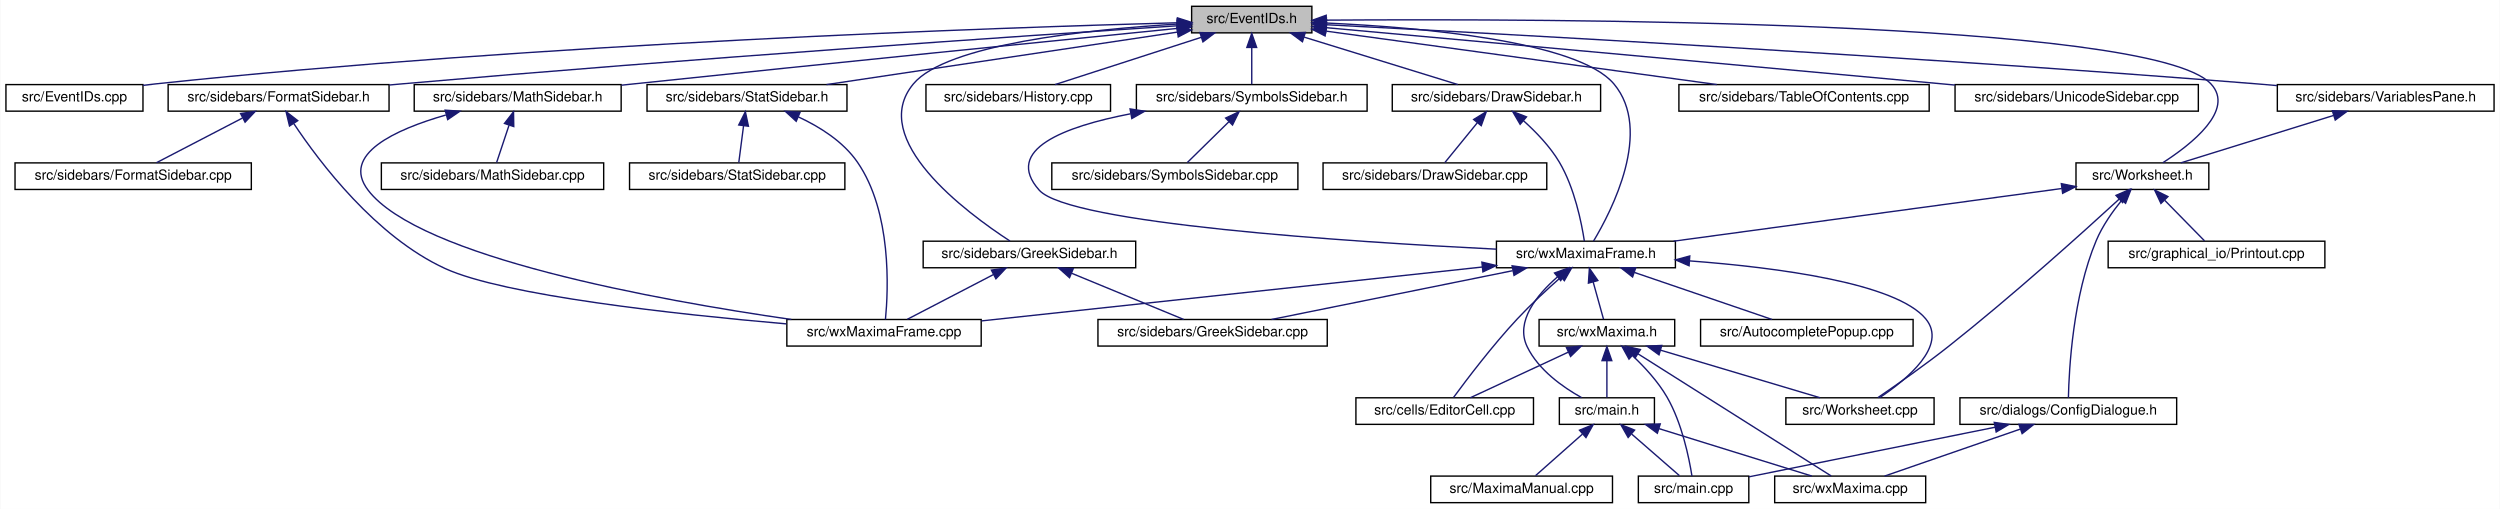
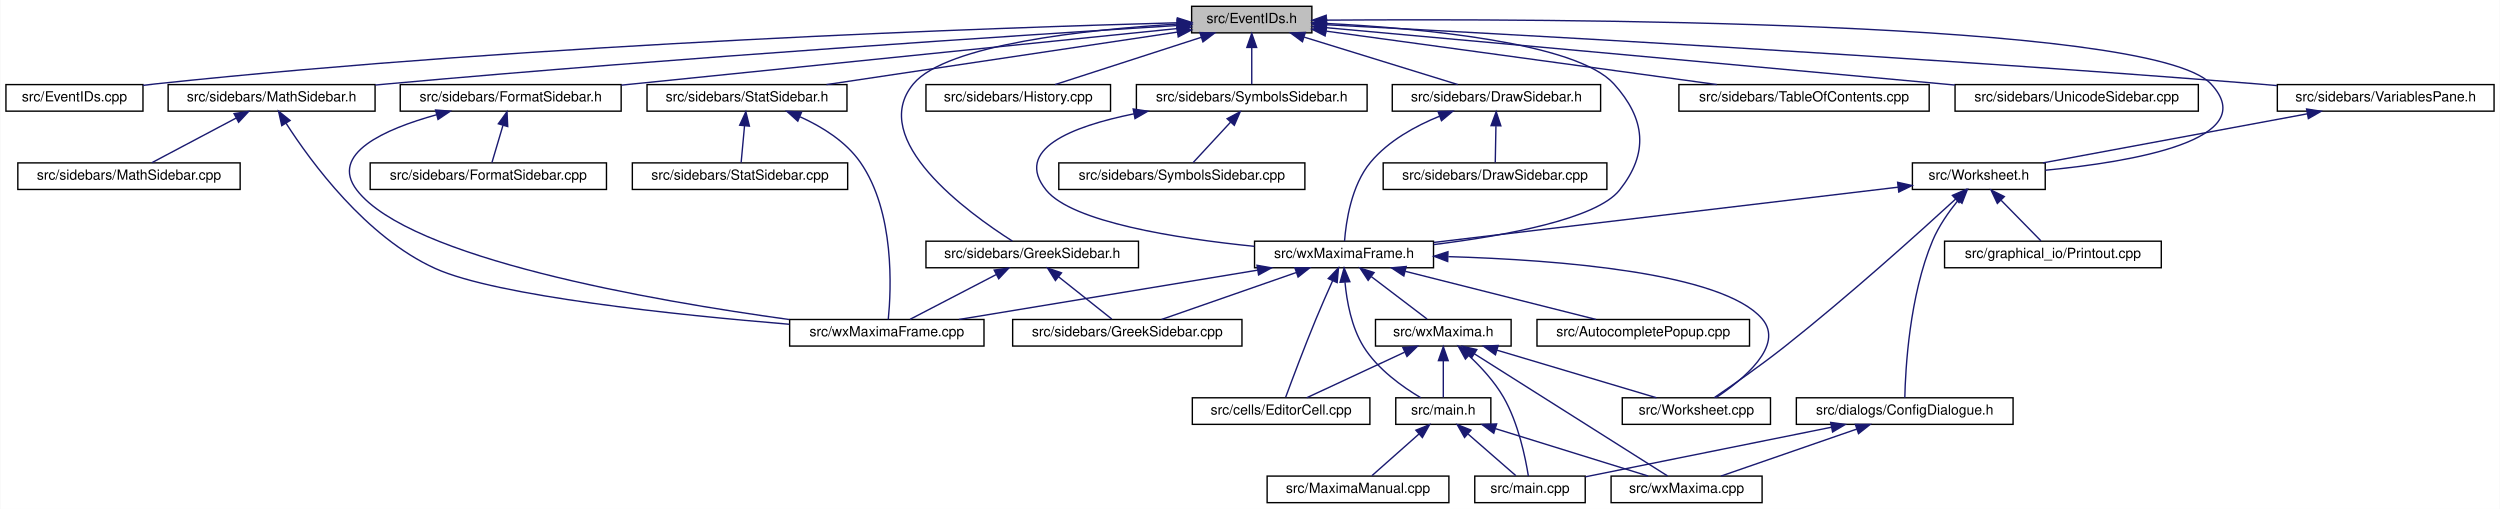
<svg xmlns="http://www.w3.org/2000/svg" xmlns:xlink="http://www.w3.org/1999/xlink" width="1788pt" height="364pt" viewBox="0.00 0.00 1787.50 364.00">
  <g id="graph0" class="graph" transform="scale(1 1) rotate(0) translate(4 360)">
    <polygon fill="white" stroke="transparent" points="-4,4 -4,-360 1783.5,-360 1783.5,4 -4,4" />
    <g id="node1" class="node">
      <g id="a_node1">
        <a xlink:title="This file declares the class EventIDs that contains unique IDs for many events wxMaxima needs.">
          <polygon fill="#bfbfbf" stroke="black" points="848,-336.5 848,-355.5 934,-355.5 934,-336.5 848,-336.5" />
          <text text-anchor="middle" x="891" y="-343.5" font-family="Helvetica,sans-Serif" font-size="10.00">src/EventIDs.h</text>
        </a>
      </g>
    </g>
    <g id="node2" class="node">
      <g id="a_node2">
        <a xlink:href="EventIDs_8cpp.html" target="_top" xlink:title="This file defines the class EventIDs that contains unique IDs for many events wxMaxima needs.">
          <polygon fill="white" stroke="black" points="0,-280.5 0,-299.5 98,-299.5 98,-280.5 0,-280.5" />
          <text text-anchor="middle" x="49" y="-287.5" font-family="Helvetica,sans-Serif" font-size="10.00">src/EventIDs.cpp</text>
        </a>
      </g>
    </g>
    <g id="edge1" class="edge">
      <path fill="none" stroke="midnightblue" d="M837.75,-343.72C710.9,-340.28 380.96,-329.05 107,-300 104.06,-299.69 101.04,-299.33 98,-298.94" />
      <polygon fill="midnightblue" stroke="midnightblue" points="837.87,-347.22 847.96,-343.99 838.06,-340.22 837.87,-347.22" />
    </g>
    <g id="node3" class="node">
      <g id="a_node3">
-         <a xlink:href="FormatSidebar_8h.html" target="_top" xlink:title="This file declares the class StatSidebar, that provides some statistics buttons.">
-           <polygon fill="white" stroke="black" points="116,-280.5 116,-299.5 274,-299.5 274,-280.5 116,-280.5" />
-           <text text-anchor="middle" x="195" y="-287.5" font-family="Helvetica,sans-Serif" font-size="10.00">src/sidebars/FormatSidebar.h</text>
-         </a>
-       </g>
-     </g>
-     <g id="edge2" class="edge">
-       <path fill="none" stroke="midnightblue" d="M837.74,-341.56C731.94,-334.62 487.84,-318.05 283,-300 280.09,-299.74 277.13,-299.48 274.14,-299.2" />
-       <polygon fill="midnightblue" stroke="midnightblue" points="837.63,-345.06 847.84,-342.22 838.09,-338.08 837.63,-345.06" />
-     </g>
-     <g id="node6" class="node">
-       <g id="a_node6">
        <a xlink:href="DrawSidebar_8h.html" target="_top" xlink:title="This file declares the class StatSidebar, that provides some statistics buttons.">
          <polygon fill="white" stroke="black" points="991.5,-280.5 991.5,-299.5 1140.5,-299.5 1140.5,-280.5 991.5,-280.5" />
          <text text-anchor="middle" x="1066" y="-287.5" font-family="Helvetica,sans-Serif" font-size="10.00">src/sidebars/DrawSidebar.h</text>
        </a>
      </g>
    </g>
-     <g id="edge5" class="edge">
+     <g id="edge2" class="edge">
      <path fill="none" stroke="midnightblue" d="M928.47,-333.44C961.47,-323.26 1008.76,-308.66 1038.4,-299.52" />
      <polygon fill="midnightblue" stroke="midnightblue" points="927.25,-330.15 918.73,-336.44 929.32,-336.84 927.25,-330.15" />
    </g>
-     <g id="node8" class="node">
-       <g id="a_node8">
+     <g id="node5" class="node">
+       <g id="a_node5">
        <a xlink:href="wxMaximaFrame_8h.html" target="_top" xlink:title="This file declares the class wxMaximaFrame.">
-           <polygon fill="white" stroke="black" points="1066,-168.5 1066,-187.5 1194,-187.5 1194,-168.5 1066,-168.5" />
-           <text text-anchor="middle" x="1130" y="-175.5" font-family="Helvetica,sans-Serif" font-size="10.00">src/wxMaximaFrame.h</text>
+           <polygon fill="white" stroke="black" points="893,-168.5 893,-187.5 1021,-187.5 1021,-168.5 893,-168.5" />
+           <text text-anchor="middle" x="957" y="-175.5" font-family="Helvetica,sans-Serif" font-size="10.00">src/wxMaximaFrame.h</text>
        </a>
      </g>
    </g>
    <g id="edge47" class="edge">
-       <path fill="none" stroke="midnightblue" d="M944.36,-343.53C1012.38,-340.4 1124.26,-330.6 1150,-300 1178.1,-266.6 1148.37,-209.1 1135.41,-187.52" />
-       <polygon fill="midnightblue" stroke="midnightblue" points="944.09,-340.04 934.25,-343.96 944.39,-347.03 944.09,-340.04" />
+       <path fill="none" stroke="midnightblue" d="M944.32,-343.23C1012,-339.78 1123.22,-329.63 1150,-300 1172.68,-274.91 1175.09,-250.45 1154,-224 1137.51,-203.32 1072.13,-191.39 1021.16,-185.08" />
+       <polygon fill="midnightblue" stroke="midnightblue" points="944.08,-339.74 934.26,-343.71 944.41,-346.73 944.08,-339.74" />
+     </g>
+     <g id="node16" class="node">
+       <g id="a_node16">
+         <a xlink:href="FormatSidebar_8h.html" target="_top" xlink:title="This file declares the class StatSidebar, that provides some statistics buttons.">
+           <polygon fill="white" stroke="black" points="282,-280.5 282,-299.5 440,-299.5 440,-280.5 282,-280.5" />
+           <text text-anchor="middle" x="361" y="-287.5" font-family="Helvetica,sans-Serif" font-size="10.00">src/sidebars/FormatSidebar.h</text>
+         </a>
+       </g>
+     </g>
+     <g id="edge20" class="edge">
+       <path fill="none" stroke="midnightblue" d="M837.76,-339.59C754.72,-331.14 589.33,-314.32 449,-300 446.1,-299.7 443.14,-299.4 440.15,-299.1" />
+       <polygon fill="midnightblue" stroke="midnightblue" points="837.41,-343.07 847.71,-340.6 838.12,-336.11 837.41,-343.07" />
    </g>
    <g id="node18" class="node">
      <g id="a_node18">
        <a xlink:href="GreekSidebar_8h.html" target="_top" xlink:title="This file declares the class wxMaximaFrame.">
-           <polygon fill="white" stroke="black" points="656,-168.5 656,-187.5 808,-187.5 808,-168.5 656,-168.5" />
-           <text text-anchor="middle" x="732" y="-175.5" font-family="Helvetica,sans-Serif" font-size="10.00">src/sidebars/GreekSidebar.h</text>
+           <polygon fill="white" stroke="black" points="658,-168.5 658,-187.5 810,-187.5 810,-168.5 658,-168.5" />
+           <text text-anchor="middle" x="734" y="-175.5" font-family="Helvetica,sans-Serif" font-size="10.00">src/sidebars/GreekSidebar.h</text>
        </a>
      </g>
    </g>
    <g id="edge23" class="edge">
-       <path fill="none" stroke="midnightblue" d="M837.44,-342.77C773.58,-338.85 672.48,-328.25 649,-300 616.11,-260.43 686.8,-207.97 718.09,-187.6" />
+       <path fill="none" stroke="midnightblue" d="M837.44,-342.77C773.58,-338.85 672.48,-328.25 649,-300 615.85,-260.12 687.94,-207.84 719.82,-187.56" />
      <polygon fill="midnightblue" stroke="midnightblue" points="837.56,-346.28 847.74,-343.36 837.96,-339.29 837.56,-346.28" />
    </g>
    <g id="node19" class="node">
      <g id="a_node19">
        <a xlink:href="History_8cpp.html" target="_top" xlink:title="This file defines the class History.">
          <polygon fill="white" stroke="black" points="658,-280.5 658,-299.5 790,-299.5 790,-280.5 658,-280.5" />
          <text text-anchor="middle" x="724" y="-287.5" font-family="Helvetica,sans-Serif" font-size="10.00">src/sidebars/History.cpp</text>
        </a>
      </g>
    </g>
    <g id="edge26" class="edge">
      <path fill="none" stroke="midnightblue" d="M854.83,-333.3C823.36,-323.13 778.51,-308.62 750.34,-299.52" />
      <polygon fill="midnightblue" stroke="midnightblue" points="853.95,-336.7 864.54,-336.44 856.1,-330.04 853.95,-336.7" />
    </g>
    <g id="node20" class="node">
      <g id="a_node20">
        <a xlink:href="MathSidebar_8h.html" target="_top" xlink:title="This file declares the class wxMaximaFrame.">
-           <polygon fill="white" stroke="black" points="292,-280.5 292,-299.5 440,-299.5 440,-280.5 292,-280.5" />
-           <text text-anchor="middle" x="366" y="-287.5" font-family="Helvetica,sans-Serif" font-size="10.00">src/sidebars/MathSidebar.h</text>
+           <polygon fill="white" stroke="black" points="116,-280.5 116,-299.5 264,-299.5 264,-280.5 116,-280.5" />
+           <text text-anchor="middle" x="190" y="-287.5" font-family="Helvetica,sans-Serif" font-size="10.00">src/sidebars/MathSidebar.h</text>
        </a>
      </g>
    </g>
    <g id="edge27" class="edge">
-       <path fill="none" stroke="midnightblue" d="M837.75,-339.69C754.69,-331.39 589.28,-314.75 449,-300 446.12,-299.7 443.18,-299.39 440.21,-299.07" />
-       <polygon fill="midnightblue" stroke="midnightblue" points="837.4,-343.17 847.7,-340.69 838.1,-336.21 837.4,-343.17" />
+       <path fill="none" stroke="midnightblue" d="M837.65,-341.75C730.53,-335.09 481.66,-318.9 273,-300 270.11,-299.74 267.17,-299.46 264.2,-299.18" />
+       <polygon fill="midnightblue" stroke="midnightblue" points="837.68,-345.26 847.88,-342.39 838.11,-338.27 837.68,-345.26" />
    </g>
    <g id="node22" class="node">
      <g id="a_node22">
        <a xlink:href="StatSidebar_8h.html" target="_top" xlink:title="This file declares the class StatSidebar, that provides some statistics buttons.">
          <polygon fill="white" stroke="black" points="458.5,-280.5 458.5,-299.5 601.5,-299.5 601.5,-280.5 458.5,-280.5" />
          <text text-anchor="middle" x="530" y="-287.5" font-family="Helvetica,sans-Serif" font-size="10.00">src/sidebars/StatSidebar.h</text>
        </a>
      </g>
    </g>
    <g id="edge30" class="edge">
      <path fill="none" stroke="midnightblue" d="M837.87,-337.05C770.75,-327.01 655.73,-309.81 586.89,-299.51" />
      <polygon fill="midnightblue" stroke="midnightblue" points="837.41,-340.52 847.81,-338.54 838.44,-333.6 837.41,-340.52" />
    </g>
    <g id="node24" class="node">
      <g id="a_node24">
        <a xlink:href="SymbolsSidebar_8h.html" target="_top" xlink:title="This file declares the class wxMaximaFrame.">
          <polygon fill="white" stroke="black" points="808.5,-280.5 808.5,-299.5 973.5,-299.5 973.5,-280.5 808.5,-280.5" />
          <text text-anchor="middle" x="891" y="-287.5" font-family="Helvetica,sans-Serif" font-size="10.00">src/sidebars/SymbolsSidebar.h</text>
        </a>
      </g>
    </g>
    <g id="edge33" class="edge">
      <path fill="none" stroke="midnightblue" d="M891,-325.8C891,-316.91 891,-306.78 891,-299.75" />
      <polygon fill="midnightblue" stroke="midnightblue" points="887.5,-326.08 891,-336.08 894.5,-326.08 887.5,-326.08" />
    </g>
    <g id="node26" class="node">
      <g id="a_node26">
        <a xlink:href="TableOfContents_8cpp.html" target="_top" xlink:title="This file defines the class Structure.">
          <polygon fill="white" stroke="black" points="1196.5,-280.5 1196.5,-299.5 1375.5,-299.5 1375.5,-280.5 1196.5,-280.5" />
          <text text-anchor="middle" x="1286" y="-287.5" font-family="Helvetica,sans-Serif" font-size="10.00">src/sidebars/TableOfContents.cpp</text>
        </a>
      </g>
    </g>
    <g id="edge36" class="edge">
      <path fill="none" stroke="midnightblue" d="M944.31,-337.71C1016.89,-327.79 1146.58,-310.06 1223.61,-299.53" />
      <polygon fill="midnightblue" stroke="midnightblue" points="943.46,-334.3 934.02,-339.12 944.41,-341.23 943.46,-334.3" />
    </g>
    <g id="node27" class="node">
      <g id="a_node27">
        <a xlink:href="UnicodeSidebar_8cpp.html" target="_top" xlink:title="This file defines the class UnicodeSidebar.">
          <polygon fill="white" stroke="black" points="1394,-280.5 1394,-299.5 1568,-299.5 1568,-280.5 1394,-280.5" />
          <text text-anchor="middle" x="1481" y="-287.5" font-family="Helvetica,sans-Serif" font-size="10.00">src/sidebars/UnicodeSidebar.cpp</text>
        </a>
      </g>
    </g>
    <g id="edge37" class="edge">
      <path fill="none" stroke="midnightblue" d="M944.31,-340.19C1034.88,-332.01 1224.61,-314.82 1385,-300 1387.92,-299.73 1390.88,-299.46 1393.88,-299.18" />
      <polygon fill="midnightblue" stroke="midnightblue" points="943.93,-336.71 934.29,-341.1 944.56,-343.68 943.93,-336.71" />
    </g>
    <g id="node28" class="node">
      <g id="a_node28">
        <a xlink:href="VariablesPane_8h.html" target="_top" xlink:title="The file that contains the &quot;variables&quot; sidepane.">
          <polygon fill="white" stroke="black" points="1624.5,-280.5 1624.5,-299.5 1779.5,-299.5 1779.5,-280.5 1624.5,-280.5" />
          <text text-anchor="middle" x="1702" y="-287.5" font-family="Helvetica,sans-Serif" font-size="10.00">src/sidebars/VariablesPane.h</text>
        </a>
      </g>
    </g>
    <g id="edge38" class="edge">
      <path fill="none" stroke="midnightblue" d="M944.74,-342.28C1064.35,-336.09 1361.61,-319.92 1610,-300 1614.64,-299.63 1619.41,-299.22 1624.22,-298.8" />
      <polygon fill="midnightblue" stroke="midnightblue" points="944.2,-338.8 934.4,-342.81 944.56,-345.79 944.2,-338.8" />
    </g>
    <g id="node29" class="node">
      <g id="a_node29">
        <a xlink:href="Worksheet_8h.html" target="_top" xlink:title="This file defines the class Worksheet.">
-           <polygon fill="white" stroke="black" points="1480.5,-224.5 1480.5,-243.5 1575.5,-243.5 1575.5,-224.5 1480.5,-224.5" />
-           <text text-anchor="middle" x="1528" y="-231.5" font-family="Helvetica,sans-Serif" font-size="10.00">src/Worksheet.h</text>
+           <polygon fill="white" stroke="black" points="1363.5,-224.5 1363.5,-243.5 1458.5,-243.5 1458.5,-224.5 1363.5,-224.5" />
+           <text text-anchor="middle" x="1411" y="-231.5" font-family="Helvetica,sans-Serif" font-size="10.00">src/Worksheet.h</text>
        </a>
      </g>
    </g>
    <g id="edge46" class="edge">
-       <path fill="none" stroke="midnightblue" d="M944.42,-345.59C1098.27,-346.72 1534.08,-345.83 1577,-300 1594.49,-281.33 1562.75,-256.57 1542.66,-243.66" />
+       <path fill="none" stroke="midnightblue" d="M944.42,-345.59C1098.27,-346.72 1534.08,-345.83 1577,-300 1614.61,-259.85 1519.96,-244.12 1458.59,-238.25" />
      <polygon fill="midnightblue" stroke="midnightblue" points="944.3,-342.09 934.27,-345.51 944.25,-349.09 944.3,-342.09" />
    </g>
    <g id="node4" class="node">
      <g id="a_node4">
-         <a xlink:href="FormatSidebar_8cpp.html" target="_top" xlink:title="This file defines the class FormatSidebar.">
-           <polygon fill="white" stroke="black" points="6.5,-224.5 6.5,-243.5 175.5,-243.5 175.5,-224.5 6.5,-224.5" />
-           <text text-anchor="middle" x="91" y="-231.5" font-family="Helvetica,sans-Serif" font-size="10.00">src/sidebars/FormatSidebar.cpp</text>
+         <a xlink:href="DrawSidebar_8cpp.html" target="_top" xlink:title="This file defines the class StatSidebar.">
+           <polygon fill="white" stroke="black" points="985,-224.5 985,-243.5 1145,-243.5 1145,-224.5 985,-224.5" />
+           <text text-anchor="middle" x="1065" y="-231.5" font-family="Helvetica,sans-Serif" font-size="10.00">src/sidebars/DrawSidebar.cpp</text>
        </a>
      </g>
    </g>
    <g id="edge3" class="edge">
-       <path fill="none" stroke="midnightblue" d="M169.17,-275.59C149.94,-265.61 124.26,-252.27 107.67,-243.65" />
-       <polygon fill="midnightblue" stroke="midnightblue" points="167.8,-278.82 178.29,-280.32 171.03,-272.61 167.8,-278.82" />
-     </g>
-     <g id="node5" class="node">
-       <g id="a_node5">
-         <a xlink:href="wxMaximaFrame_8cpp.html" target="_top" xlink:title="This file defines the class wxMaximaFrame.">
-           <polygon fill="white" stroke="black" points="558.5,-112.5 558.5,-131.5 697.5,-131.5 697.5,-112.5 558.5,-112.5" />
-           <text text-anchor="middle" x="628" y="-119.5" font-family="Helvetica,sans-Serif" font-size="10.00">src/wxMaximaFrame.cpp</text>
-         </a>
-       </g>
+       <path fill="none" stroke="midnightblue" d="M1065.64,-269.8C1065.48,-260.91 1065.29,-250.78 1065.16,-243.75" />
+       <polygon fill="midnightblue" stroke="midnightblue" points="1062.15,-270.15 1065.83,-280.08 1069.15,-270.02 1062.15,-270.15" />
    </g>
    <g id="edge4" class="edge">
-       <path fill="none" stroke="midnightblue" d="M205.9,-271.57C224.31,-243.91 264.42,-190.77 314,-168 356.22,-148.6 479.22,-135.23 558.15,-128.36" />
-       <polygon fill="midnightblue" stroke="midnightblue" points="202.81,-269.9 200.32,-280.2 208.69,-273.7 202.81,-269.9" />
+       <path fill="none" stroke="midnightblue" d="M1025.39,-276.92C1007.98,-269.86 988.75,-259.27 976,-244 962.13,-227.4 958.38,-201.08 957.37,-187.59" />
+       <polygon fill="midnightblue" stroke="midnightblue" points="1024.23,-280.22 1034.82,-280.48 1026.7,-273.67 1024.23,-280.22" />
+     </g>
+     <g id="node6" class="node">
+       <g id="a_node6">
+         <a xlink:href="AutocompletePopup_8cpp.html" target="_top" xlink:title="This file defines the class AutocompletePopup.">
+           <polygon fill="white" stroke="black" points="1095,-112.5 1095,-131.5 1247,-131.5 1247,-112.5 1095,-112.5" />
+           <text text-anchor="middle" x="1171" y="-119.5" font-family="Helvetica,sans-Serif" font-size="10.00">src/AutocompletePopup.cpp</text>
+         </a>
+       </g>
+     </g>
+     <g id="edge5" class="edge">
+       <path fill="none" stroke="midnightblue" d="M1000.76,-165.96C1041.17,-155.76 1100.37,-140.82 1137.25,-131.52" />
+       <polygon fill="midnightblue" stroke="midnightblue" points="999.75,-162.6 990.91,-168.44 1001.46,-169.39 999.75,-162.6" />
    </g>
    <g id="node7" class="node">
      <g id="a_node7">
-         <a xlink:href="DrawSidebar_8cpp.html" target="_top" xlink:title="This file defines the class StatSidebar.">
-           <polygon fill="white" stroke="black" points="942,-224.5 942,-243.5 1102,-243.5 1102,-224.5 942,-224.5" />
-           <text text-anchor="middle" x="1022" y="-231.5" font-family="Helvetica,sans-Serif" font-size="10.00">src/sidebars/DrawSidebar.cpp</text>
+         <a xlink:href="EditorCell_8cpp.html" target="_top" xlink:title="This file defines the class EditorCell.">
+           <polygon fill="white" stroke="black" points="848.5,-56.5 848.5,-75.5 975.5,-75.5 975.5,-56.5 848.5,-56.5" />
+           <text text-anchor="middle" x="912" y="-63.5" font-family="Helvetica,sans-Serif" font-size="10.00">src/cells/EditorCell.cpp</text>
        </a>
      </g>
    </g>
    <g id="edge6" class="edge">
-       <path fill="none" stroke="midnightblue" d="M1052.27,-272.14C1044.6,-262.74 1035.37,-251.4 1029.13,-243.75" />
-       <polygon fill="midnightblue" stroke="midnightblue" points="1049.7,-274.54 1058.73,-280.08 1055.13,-270.12 1049.7,-274.54" />
+       <path fill="none" stroke="midnightblue" d="M948.8,-159.11C945.1,-150.9 940.73,-141 937,-132 928.76,-112.12 919.89,-88.46 915.25,-75.89" />
+       <polygon fill="midnightblue" stroke="midnightblue" points="945.71,-160.77 953.03,-168.43 952.08,-157.88 945.71,-160.77" />
+     </g>
+     <g id="node8" class="node">
+       <g id="a_node8">
+         <a xlink:href="main_8h.html" target="_top" xlink:title="This file declares the class wxMaxima that contains most of the program's logic.">
+           <polygon fill="white" stroke="black" points="994,-56.5 994,-75.5 1062,-75.5 1062,-56.5 994,-56.5" />
+           <text text-anchor="middle" x="1028" y="-63.5" font-family="Helvetica,sans-Serif" font-size="10.00">src/main.h</text>
+         </a>
+       </g>
    </g>
    <g id="edge7" class="edge">
-       <path fill="none" stroke="midnightblue" d="M1085.36,-273.63C1094.29,-265.64 1104.36,-255.21 1111,-244 1121.91,-225.59 1126.91,-200.5 1128.89,-187.54" />
-       <polygon fill="midnightblue" stroke="midnightblue" points="1082.95,-271.08 1077.61,-280.23 1087.49,-276.41 1082.95,-271.08" />
-     </g>
-     <g id="edge22" class="edge">
-       <path fill="none" stroke="midnightblue" d="M1055.94,-169.03C959.47,-158.66 792.04,-140.65 697.75,-130.5" />
-       <polygon fill="midnightblue" stroke="midnightblue" points="1055.59,-172.52 1065.91,-170.11 1056.34,-165.56 1055.59,-172.52" />
+       <path fill="none" stroke="midnightblue" d="M957.69,-158.14C958.96,-144.44 962.32,-125.93 971,-112 981,-95.95 998.85,-83.26 1011.92,-75.5" />
+       <polygon fill="midnightblue" stroke="midnightblue" points="954.19,-158.11 957.05,-168.32 961.17,-158.56 954.19,-158.11" />
+     </g>
+     <g id="node12" class="node">
+       <g id="a_node12">
+         <a xlink:href="GreekSidebar_8cpp.html" target="_top" xlink:title="This file defines the class GreekSidebar.">
+           <polygon fill="white" stroke="black" points="720,-112.5 720,-131.5 884,-131.5 884,-112.5 720,-112.5" />
+           <text text-anchor="middle" x="802" y="-119.5" font-family="Helvetica,sans-Serif" font-size="10.00">src/sidebars/GreekSidebar.cpp</text>
+         </a>
+       </g>
+     </g>
+     <g id="edge11" class="edge">
+       <path fill="none" stroke="midnightblue" d="M922.67,-165.04C893.5,-154.88 852.36,-140.55 826.45,-131.52" />
+       <polygon fill="midnightblue" stroke="midnightblue" points="921.84,-168.46 932.44,-168.44 924.15,-161.85 921.84,-168.46" />
+     </g>
+     <g id="node13" class="node">
+       <g id="a_node13">
+         <a xlink:href="wxMaxima_8h.html" target="_top" xlink:title="This file declares the class wxMaxima that contains most of the program's logic.">
+           <polygon fill="white" stroke="black" points="979.5,-112.5 979.5,-131.5 1076.5,-131.5 1076.5,-112.5 979.5,-112.5" />
+           <text text-anchor="middle" x="1028" y="-119.5" font-family="Helvetica,sans-Serif" font-size="10.00">src/wxMaxima.h</text>
+         </a>
+       </g>
+     </g>
+     <g id="edge12" class="edge">
+       <path fill="none" stroke="midnightblue" d="M976.59,-162.1C989.37,-152.38 1005.61,-140.03 1016.39,-131.83" />
+       <polygon fill="midnightblue" stroke="midnightblue" points="974.25,-159.48 968.41,-168.32 978.49,-165.06 974.25,-159.48" />
+     </g>
+     <g id="node14" class="node">
+       <g id="a_node14">
+         <a xlink:href="Worksheet_8cpp.html" target="_top" xlink:title="This file defines the class Worksheet.">
+           <polygon fill="white" stroke="black" points="1156,-56.5 1156,-75.5 1262,-75.5 1262,-56.5 1156,-56.5" />
+           <text text-anchor="middle" x="1209" y="-63.5" font-family="Helvetica,sans-Serif" font-size="10.00">src/Worksheet.cpp</text>
+         </a>
+       </g>
+     </g>
+     <g id="edge18" class="edge">
+       <path fill="none" stroke="midnightblue" d="M1031.62,-176.46C1110.57,-174.12 1227.61,-164.98 1256,-132 1272.44,-112.9 1242.14,-88.31 1222.97,-75.55" />
+       <polygon fill="midnightblue" stroke="midnightblue" points="1031.13,-172.97 1021.23,-176.74 1031.32,-179.97 1031.13,-172.97" />
+     </g>
+     <g id="node15" class="node">
+       <g id="a_node15">
+         <a xlink:href="wxMaximaFrame_8cpp.html" target="_top" xlink:title="This file defines the class wxMaximaFrame.">
+           <polygon fill="white" stroke="black" points="560.5,-112.5 560.5,-131.5 699.5,-131.5 699.5,-112.5 560.5,-112.5" />
+           <text text-anchor="middle" x="630" y="-119.5" font-family="Helvetica,sans-Serif" font-size="10.00">src/wxMaximaFrame.cpp</text>
+         </a>
+       </g>
+     </g>
+     <g id="edge19" class="edge">
+       <path fill="none" stroke="midnightblue" d="M895.18,-166.79C833.39,-156.59 739.47,-141.08 681.57,-131.52" />
+       <polygon fill="midnightblue" stroke="midnightblue" points="894.75,-170.27 905.19,-168.44 895.89,-163.36 894.75,-170.27" />
    </g>
    <g id="node9" class="node">
      <g id="a_node9">
-         <a xlink:href="AutocompletePopup_8cpp.html" target="_top" xlink:title="This file defines the class AutocompletePopup.">
-           <polygon fill="white" stroke="black" points="1212,-112.5 1212,-131.5 1364,-131.5 1364,-112.5 1212,-112.5" />
-           <text text-anchor="middle" x="1288" y="-119.5" font-family="Helvetica,sans-Serif" font-size="10.00">src/AutocompletePopup.cpp</text>
+         <a xlink:href="main_8cpp.html" target="_top" xlink:title="The file that defines the starting point of the program.">
+           <polygon fill="white" stroke="black" points="1050.5,-0.5 1050.5,-19.5 1129.5,-19.5 1129.5,-0.5 1050.5,-0.5" />
+           <text text-anchor="middle" x="1090" y="-7.5" font-family="Helvetica,sans-Serif" font-size="10.00">src/main.cpp</text>
        </a>
      </g>
    </g>
    <g id="edge8" class="edge">
-       <path fill="none" stroke="midnightblue" d="M1164.61,-165.17C1194.36,-155 1236.55,-140.59 1263.08,-131.52" />
-       <polygon fill="midnightblue" stroke="midnightblue" points="1163.37,-161.9 1155.04,-168.44 1165.63,-168.52 1163.37,-161.9" />
+       <path fill="none" stroke="midnightblue" d="M1045.75,-49.54C1056.81,-39.91 1070.63,-27.87 1079.86,-19.83" />
+       <polygon fill="midnightblue" stroke="midnightblue" points="1043.2,-47.12 1037.96,-56.32 1047.8,-52.4 1043.2,-47.12" />
    </g>
    <g id="node10" class="node">
      <g id="a_node10">
-         <a xlink:href="EditorCell_8cpp.html" target="_top" xlink:title="This file defines the class EditorCell.">
-           <polygon fill="white" stroke="black" points="965.5,-56.5 965.5,-75.5 1092.5,-75.5 1092.5,-56.5 965.5,-56.5" />
-           <text text-anchor="middle" x="1029" y="-63.5" font-family="Helvetica,sans-Serif" font-size="10.00">src/cells/EditorCell.cpp</text>
+         <a xlink:href="MaximaManual_8cpp.html" target="_top" xlink:title="This file defines the class MaximaManual.">
+           <polygon fill="white" stroke="black" points="902,-0.5 902,-19.5 1032,-19.5 1032,-0.5 902,-0.5" />
+           <text text-anchor="middle" x="967" y="-7.5" font-family="Helvetica,sans-Serif" font-size="10.00">src/MaximaManual.cpp</text>
        </a>
      </g>
    </g>
    <g id="edge9" class="edge">
-       <path fill="none" stroke="midnightblue" d="M1112.09,-161.74C1102.53,-153.31 1090.76,-142.45 1081,-132 1063.24,-112.99 1044.75,-88.58 1035.33,-75.76" />
-       <polygon fill="midnightblue" stroke="midnightblue" points="1109.97,-164.54 1119.82,-168.46 1114.57,-159.26 1109.97,-164.54" />
+       <path fill="none" stroke="midnightblue" d="M1010.53,-49.54C999.66,-39.91 986.06,-27.87 976.98,-19.83" />
+       <polygon fill="midnightblue" stroke="midnightblue" points="1008.39,-52.32 1018.2,-56.32 1013.03,-47.07 1008.39,-52.32" />
    </g>
    <g id="node11" class="node">
      <g id="a_node11">
-         <a xlink:href="main_8h.html" target="_top" xlink:title="This file declares the class wxMaxima that contains most of the program's logic.">
-           <polygon fill="white" stroke="black" points="1111,-56.5 1111,-75.5 1179,-75.5 1179,-56.5 1111,-56.5" />
-           <text text-anchor="middle" x="1145" y="-63.5" font-family="Helvetica,sans-Serif" font-size="10.00">src/main.h</text>
+         <a xlink:href="wxMaxima_8cpp.html" target="_top" xlink:title="This file defines the contents of the class wxMaxima that contains most of the program's logic.">
+           <polygon fill="white" stroke="black" points="1148,-0.5 1148,-19.5 1256,-19.5 1256,-0.5 1148,-0.5" />
+           <text text-anchor="middle" x="1202" y="-7.5" font-family="Helvetica,sans-Serif" font-size="10.00">src/wxMaxima.cpp</text>
        </a>
      </g>
    </g>
    <g id="edge10" class="edge">
-       <path fill="none" stroke="midnightblue" d="M1109.65,-161.96C1095,-149.17 1079.25,-130.06 1088,-112 1096.03,-95.43 1113.44,-83.13 1126.92,-75.61" />
-       <polygon fill="midnightblue" stroke="midnightblue" points="1107.54,-164.76 1117.51,-168.36 1111.97,-159.33 1107.54,-164.76" />
-     </g>
-     <g id="node15" class="node">
-       <g id="a_node15">
-         <a xlink:href="GreekSidebar_8cpp.html" target="_top" xlink:title="This file defines the class GreekSidebar.">
-           <polygon fill="white" stroke="black" points="781,-112.5 781,-131.5 945,-131.5 945,-112.5 781,-112.5" />
-           <text text-anchor="middle" x="863" y="-119.5" font-family="Helvetica,sans-Serif" font-size="10.00">src/sidebars/GreekSidebar.cpp</text>
-         </a>
-       </g>
+       <path fill="none" stroke="midnightblue" d="M1065.26,-53.44C1098.07,-43.26 1145.08,-28.66 1174.56,-19.52" />
+       <polygon fill="midnightblue" stroke="midnightblue" points="1064.08,-50.14 1055.57,-56.44 1066.16,-56.82 1064.08,-50.14" />
+     </g>
+     <g id="edge13" class="edge">
+       <path fill="none" stroke="midnightblue" d="M1000.28,-108.1C978.61,-98.01 949.1,-84.27 930.29,-75.52" />
+       <polygon fill="midnightblue" stroke="midnightblue" points="999.08,-111.4 1009.62,-112.44 1002.03,-105.05 999.08,-111.4" />
    </g>
    <g id="edge14" class="edge">
-       <path fill="none" stroke="midnightblue" d="M1077.64,-166.41C1027.18,-156.2 951.8,-140.96 905.11,-131.52" />
-       <polygon fill="midnightblue" stroke="midnightblue" points="1077.2,-169.89 1087.69,-168.44 1078.59,-163.03 1077.2,-169.89" />
-     </g>
-     <g id="node16" class="node">
-       <g id="a_node16">
-         <a xlink:href="wxMaxima_8h.html" target="_top" xlink:title="This file declares the class wxMaxima that contains most of the program's logic.">
-           <polygon fill="white" stroke="black" points="1096.5,-112.5 1096.5,-131.5 1193.5,-131.5 1193.5,-112.5 1096.5,-112.5" />
-           <text text-anchor="middle" x="1145" y="-119.5" font-family="Helvetica,sans-Serif" font-size="10.00">src/wxMaxima.h</text>
-         </a>
-       </g>
+       <path fill="none" stroke="midnightblue" d="M1028,-101.8C1028,-92.91 1028,-82.78 1028,-75.75" />
+       <polygon fill="midnightblue" stroke="midnightblue" points="1024.5,-102.08 1028,-112.08 1031.5,-102.08 1024.5,-102.08" />
    </g>
    <g id="edge15" class="edge">
-       <path fill="none" stroke="midnightblue" d="M1135.17,-158.4C1137.68,-149.36 1140.57,-138.94 1142.57,-131.75" />
-       <polygon fill="midnightblue" stroke="midnightblue" points="1131.78,-157.51 1132.48,-168.08 1138.53,-159.38 1131.78,-157.51" />
+       <path fill="none" stroke="midnightblue" d="M1046.41,-105.54C1054.96,-97.51 1064.61,-87.06 1071,-76 1081.7,-57.47 1086.79,-32.43 1088.84,-19.51" />
+       <polygon fill="midnightblue" stroke="midnightblue" points="1043.81,-103.17 1038.7,-112.45 1048.48,-108.38 1043.81,-103.17" />
+     </g>
+     <g id="edge17" class="edge">
+       <path fill="none" stroke="midnightblue" d="M1050.13,-107.01C1086.66,-83.92 1158.48,-38.51 1188.41,-19.59" />
+       <polygon fill="midnightblue" stroke="midnightblue" points="1048.24,-104.07 1041.65,-112.37 1051.98,-109.98 1048.24,-104.07" />
+     </g>
+     <g id="edge16" class="edge">
+       <path fill="none" stroke="midnightblue" d="M1066.32,-109.57C1100.46,-99.38 1149.66,-84.7 1180.45,-75.52" />
+       <polygon fill="midnightblue" stroke="midnightblue" points="1065.26,-106.23 1056.68,-112.44 1067.26,-112.94 1065.26,-106.23" />
+     </g>
+     <g id="edge22" class="edge">
+       <path fill="none" stroke="midnightblue" d="M307.95,-277.91C270.78,-267.64 231.02,-250 251,-224 288.45,-175.27 461.5,-145.05 560.32,-131.46" />
+       <polygon fill="midnightblue" stroke="midnightblue" points="307.25,-281.35 317.81,-280.49 309.02,-274.57 307.25,-281.35" />
    </g>
    <g id="node17" class="node">
      <g id="a_node17">
-         <a xlink:href="Worksheet_8cpp.html" target="_top" xlink:title="This file defines the class Worksheet.">
-           <polygon fill="white" stroke="black" points="1273,-56.5 1273,-75.5 1379,-75.5 1379,-56.5 1273,-56.5" />
-           <text text-anchor="middle" x="1326" y="-63.5" font-family="Helvetica,sans-Serif" font-size="10.00">src/Worksheet.cpp</text>
+         <a xlink:href="FormatSidebar_8cpp.html" target="_top" xlink:title="This file defines the class FormatSidebar.">
+           <polygon fill="white" stroke="black" points="260.5,-224.5 260.5,-243.5 429.5,-243.5 429.5,-224.5 260.5,-224.5" />
+           <text text-anchor="middle" x="345" y="-231.5" font-family="Helvetica,sans-Serif" font-size="10.00">src/sidebars/FormatSidebar.cpp</text>
        </a>
      </g>
    </g>
    <g id="edge21" class="edge">
-       <path fill="none" stroke="midnightblue" d="M1204.04,-173.42C1267.44,-168.63 1351.77,-157.52 1373,-132 1389.03,-112.73 1359.28,-88.42 1340.21,-75.69" />
-       <polygon fill="midnightblue" stroke="midnightblue" points="1203.78,-169.93 1194.05,-174.14 1204.28,-176.92 1203.78,-169.93" />
-     </g>
-     <g id="node12" class="node">
-       <g id="a_node12">
-         <a xlink:href="main_8cpp.html" target="_top" xlink:title="The file that defines the starting point of the program.">
-           <polygon fill="white" stroke="black" points="1167.5,-0.5 1167.5,-19.5 1246.5,-19.5 1246.5,-0.5 1167.5,-0.5" />
-           <text text-anchor="middle" x="1207" y="-7.5" font-family="Helvetica,sans-Serif" font-size="10.00">src/main.cpp</text>
-         </a>
-       </g>
-     </g>
-     <g id="edge11" class="edge">
-       <path fill="none" stroke="midnightblue" d="M1162.75,-49.54C1173.81,-39.91 1187.63,-27.87 1196.86,-19.83" />
-       <polygon fill="midnightblue" stroke="midnightblue" points="1160.2,-47.12 1154.96,-56.32 1164.8,-52.4 1160.2,-47.12" />
-     </g>
-     <g id="node13" class="node">
-       <g id="a_node13">
-         <a xlink:href="MaximaManual_8cpp.html" target="_top" xlink:title="This file defines the class MaximaManual.">
-           <polygon fill="white" stroke="black" points="1019,-0.5 1019,-19.5 1149,-19.5 1149,-0.5 1019,-0.5" />
-           <text text-anchor="middle" x="1084" y="-7.5" font-family="Helvetica,sans-Serif" font-size="10.00">src/MaximaManual.cpp</text>
-         </a>
-       </g>
-     </g>
-     <g id="edge12" class="edge">
-       <path fill="none" stroke="midnightblue" d="M1127.53,-49.54C1116.66,-39.91 1103.06,-27.87 1093.98,-19.83" />
-       <polygon fill="midnightblue" stroke="midnightblue" points="1125.39,-52.32 1135.2,-56.32 1130.03,-47.07 1125.39,-52.32" />
-     </g>
-     <g id="node14" class="node">
-       <g id="a_node14">
-         <a xlink:href="wxMaxima_8cpp.html" target="_top" xlink:title="This file defines the contents of the class wxMaxima that contains most of the program's logic.">
-           <polygon fill="white" stroke="black" points="1265,-0.5 1265,-19.5 1373,-19.5 1373,-0.5 1265,-0.5" />
-           <text text-anchor="middle" x="1319" y="-7.5" font-family="Helvetica,sans-Serif" font-size="10.00">src/wxMaxima.cpp</text>
-         </a>
-       </g>
-     </g>
-     <g id="edge13" class="edge">
-       <path fill="none" stroke="midnightblue" d="M1182.26,-53.44C1215.07,-43.26 1262.08,-28.66 1291.56,-19.52" />
-       <polygon fill="midnightblue" stroke="midnightblue" points="1181.08,-50.14 1172.57,-56.44 1183.16,-56.82 1181.08,-50.14" />
-     </g>
-     <g id="edge16" class="edge">
-       <path fill="none" stroke="midnightblue" d="M1117.28,-108.1C1095.61,-98.01 1066.1,-84.27 1047.29,-75.52" />
-       <polygon fill="midnightblue" stroke="midnightblue" points="1116.08,-111.4 1126.62,-112.44 1119.03,-105.05 1116.08,-111.4" />
-     </g>
-     <g id="edge17" class="edge">
-       <path fill="none" stroke="midnightblue" d="M1145,-101.8C1145,-92.91 1145,-82.78 1145,-75.75" />
-       <polygon fill="midnightblue" stroke="midnightblue" points="1141.5,-102.08 1145,-112.08 1148.5,-102.08 1141.5,-102.08" />
-     </g>
-     <g id="edge18" class="edge">
-       <path fill="none" stroke="midnightblue" d="M1163.41,-105.54C1171.96,-97.51 1181.61,-87.06 1188,-76 1198.7,-57.47 1203.79,-32.43 1205.84,-19.51" />
-       <polygon fill="midnightblue" stroke="midnightblue" points="1160.81,-103.17 1155.7,-112.45 1165.48,-108.38 1160.81,-103.17" />
-     </g>
-     <g id="edge20" class="edge">
-       <path fill="none" stroke="midnightblue" d="M1167.13,-107.01C1203.66,-83.92 1275.48,-38.51 1305.41,-19.59" />
-       <polygon fill="midnightblue" stroke="midnightblue" points="1165.24,-104.07 1158.65,-112.37 1168.98,-109.98 1165.24,-104.07" />
-     </g>
-     <g id="edge19" class="edge">
-       <path fill="none" stroke="midnightblue" d="M1183.32,-109.57C1217.46,-99.38 1266.66,-84.7 1297.45,-75.52" />
-       <polygon fill="midnightblue" stroke="midnightblue" points="1182.26,-106.23 1173.68,-112.44 1184.26,-112.94 1182.26,-106.23" />
+       <path fill="none" stroke="midnightblue" d="M355.49,-270.4C352.81,-261.36 349.72,-250.94 347.59,-243.75" />
+       <polygon fill="midnightblue" stroke="midnightblue" points="352.16,-271.49 358.36,-280.08 358.87,-269.5 352.16,-271.49" />
+     </g>
+     <g id="edge24" class="edge">
+       <path fill="none" stroke="midnightblue" d="M752.76,-162.1C765,-152.38 780.56,-140.03 790.88,-131.83" />
+       <polygon fill="midnightblue" stroke="midnightblue" points="750.58,-159.36 744.93,-168.32 754.93,-164.85 750.58,-159.36" />
    </g>
    <g id="edge25" class="edge">
-       <path fill="none" stroke="midnightblue" d="M706.17,-163.59C686.94,-153.61 661.26,-140.27 644.67,-131.65" />
-       <polygon fill="midnightblue" stroke="midnightblue" points="704.8,-166.82 715.29,-168.32 708.03,-160.61 704.8,-166.82" />
-     </g>
-     <g id="edge24" class="edge">
-       <path fill="none" stroke="midnightblue" d="M762.32,-164.5C786.88,-154.38 820.82,-140.39 842.34,-131.52" />
-       <polygon fill="midnightblue" stroke="midnightblue" points="760.67,-161.4 752.76,-168.44 763.34,-167.87 760.67,-161.4" />
+       <path fill="none" stroke="midnightblue" d="M708.17,-163.59C688.94,-153.61 663.26,-140.27 646.67,-131.65" />
+       <polygon fill="midnightblue" stroke="midnightblue" points="706.8,-166.82 717.29,-168.32 710.03,-160.61 706.8,-166.82" />
    </g>
    <g id="edge29" class="edge">
-       <path fill="none" stroke="midnightblue" d="M314.58,-277.73C278.34,-267.32 239.48,-249.59 259,-224 295.56,-176.08 465.76,-145.34 561.73,-131.51" />
-       <polygon fill="midnightblue" stroke="midnightblue" points="314.11,-281.23 324.68,-280.47 315.94,-274.47 314.11,-281.23" />
+       <path fill="none" stroke="midnightblue" d="M200.33,-271.86C218.13,-244.16 257.46,-190.41 307,-168 350.91,-148.14 479.27,-134.79 560.34,-128.08" />
+       <polygon fill="midnightblue" stroke="midnightblue" points="197.28,-270.14 194.96,-280.48 203.22,-273.84 197.28,-270.14" />
    </g>
    <g id="node21" class="node">
      <g id="a_node21">
        <a xlink:href="MathSidebar_8cpp.html" target="_top" xlink:title="This file defines the class SymbolsSidebar.">
-           <polygon fill="white" stroke="black" points="268.5,-224.5 268.5,-243.5 427.5,-243.5 427.5,-224.5 268.5,-224.5" />
-           <text text-anchor="middle" x="348" y="-231.5" font-family="Helvetica,sans-Serif" font-size="10.00">src/sidebars/MathSidebar.cpp</text>
+           <polygon fill="white" stroke="black" points="8.5,-224.5 8.5,-243.5 167.5,-243.5 167.5,-224.5 8.5,-224.5" />
+           <text text-anchor="middle" x="88" y="-231.5" font-family="Helvetica,sans-Serif" font-size="10.00">src/sidebars/MathSidebar.cpp</text>
        </a>
      </g>
    </g>
    <g id="edge28" class="edge">
-       <path fill="none" stroke="midnightblue" d="M359.8,-270.4C356.79,-261.36 353.31,-250.94 350.92,-243.75" />
-       <polygon fill="midnightblue" stroke="midnightblue" points="356.54,-271.7 363.03,-280.08 363.19,-269.49 356.54,-271.7" />
+       <path fill="none" stroke="midnightblue" d="M164.67,-275.59C145.81,-265.61 120.62,-252.27 104.35,-243.65" />
+       <polygon fill="midnightblue" stroke="midnightblue" points="163.14,-278.74 173.61,-280.32 166.41,-272.55 163.14,-278.74" />
    </g>
    <g id="edge32" class="edge">
-       <path fill="none" stroke="midnightblue" d="M566.74,-276.39C582.15,-269.25 598.82,-258.74 609,-244 633.65,-208.31 631.08,-152.66 629.02,-131.53" />
-       <polygon fill="midnightblue" stroke="midnightblue" points="565.19,-273.25 557.38,-280.4 567.95,-279.68 565.19,-273.25" />
+       <path fill="none" stroke="midnightblue" d="M568,-276.44C583.7,-269.35 600.62,-258.85 611,-244 635.84,-208.44 633.16,-152.72 631.04,-131.55" />
+       <polygon fill="midnightblue" stroke="midnightblue" points="566.33,-273.35 558.45,-280.43 569.03,-279.81 566.33,-273.35" />
    </g>
    <g id="node23" class="node">
      <g id="a_node23">
        <a xlink:href="StatSidebar_8cpp.html" target="_top" xlink:title="This file defines the class StatSidebar.">
-           <polygon fill="white" stroke="black" points="446,-224.5 446,-243.5 600,-243.5 600,-224.5 446,-224.5" />
-           <text text-anchor="middle" x="523" y="-231.5" font-family="Helvetica,sans-Serif" font-size="10.00">src/sidebars/StatSidebar.cpp</text>
+           <polygon fill="white" stroke="black" points="448,-224.5 448,-243.5 602,-243.5 602,-224.5 448,-224.5" />
+           <text text-anchor="middle" x="525" y="-231.5" font-family="Helvetica,sans-Serif" font-size="10.00">src/sidebars/StatSidebar.cpp</text>
        </a>
      </g>
    </g>
    <g id="edge31" class="edge">
-       <path fill="none" stroke="midnightblue" d="M527.55,-270.1C526.39,-261.14 525.06,-250.86 524.13,-243.75" />
-       <polygon fill="midnightblue" stroke="midnightblue" points="524.09,-270.62 528.84,-280.08 531.03,-269.72 524.09,-270.62" />
+       <path fill="none" stroke="midnightblue" d="M528.25,-270.1C527.42,-261.14 526.47,-250.86 525.81,-243.75" />
+       <polygon fill="midnightblue" stroke="midnightblue" points="524.77,-270.45 529.17,-280.08 531.74,-269.8 524.77,-270.45" />
    </g>
    <g id="edge35" class="edge">
-       <path fill="none" stroke="midnightblue" d="M804.34,-278.62C757.14,-269.51 713.15,-253 739,-224 760.34,-200.06 960.69,-187.03 1066,-181.79" />
-       <polygon fill="midnightblue" stroke="midnightblue" points="803.97,-282.11 814.43,-280.46 805.22,-275.22 803.97,-282.11" />
+       <path fill="none" stroke="midnightblue" d="M806.78,-278.6C761.93,-269.53 720.42,-253.08 744,-224 762.51,-201.17 837.12,-189.47 892.85,-183.81" />
+       <polygon fill="midnightblue" stroke="midnightblue" points="806.2,-282.06 816.68,-280.48 807.51,-275.18 806.2,-282.06" />
    </g>
    <g id="node25" class="node">
      <g id="a_node25">
        <a xlink:href="SymbolsSidebar_8cpp.html" target="_top" xlink:title="This file defines the class SymbolsSidebar.">
-           <polygon fill="white" stroke="black" points="748,-224.5 748,-243.5 924,-243.5 924,-224.5 748,-224.5" />
-           <text text-anchor="middle" x="836" y="-231.5" font-family="Helvetica,sans-Serif" font-size="10.00">src/sidebars/SymbolsSidebar.cpp</text>
+           <polygon fill="white" stroke="black" points="753,-224.5 753,-243.5 929,-243.5 929,-224.5 753,-224.5" />
+           <text text-anchor="middle" x="841" y="-231.5" font-family="Helvetica,sans-Serif" font-size="10.00">src/sidebars/SymbolsSidebar.cpp</text>
        </a>
      </g>
    </g>
    <g id="edge34" class="edge">
-       <path fill="none" stroke="midnightblue" d="M874.71,-273C864.96,-263.43 852.95,-251.64 844.91,-243.75" />
-       <polygon fill="midnightblue" stroke="midnightblue" points="872.33,-275.57 881.92,-280.08 877.23,-270.58 872.33,-275.57" />
+       <path fill="none" stroke="midnightblue" d="M875.92,-272.72C867.11,-263.2 856.33,-251.56 849.1,-243.75" />
+       <polygon fill="midnightblue" stroke="midnightblue" points="873.38,-275.12 882.74,-280.08 878.52,-270.37 873.38,-275.12" />
    </g>
    <g id="edge39" class="edge">
-       <path fill="none" stroke="midnightblue" d="M1664.74,-277.44C1631.93,-267.26 1584.92,-252.66 1555.44,-243.52" />
-       <polygon fill="midnightblue" stroke="midnightblue" points="1663.84,-280.82 1674.43,-280.44 1665.92,-274.14 1663.84,-280.82" />
+       <path fill="none" stroke="midnightblue" d="M1645.96,-278.6C1590.96,-268.4 1508.1,-253.02 1456.89,-243.52" />
+       <polygon fill="midnightblue" stroke="midnightblue" points="1645.42,-282.06 1655.89,-280.44 1646.7,-275.18 1645.42,-282.06" />
    </g>
    <g id="edge45" class="edge">
-       <path fill="none" stroke="midnightblue" d="M1470.33,-225.18C1396.47,-215.15 1268.93,-197.85 1192.72,-187.51" />
-       <polygon fill="midnightblue" stroke="midnightblue" points="1470.01,-228.66 1480.39,-226.54 1470.95,-221.73 1470.01,-228.66" />
+       <path fill="none" stroke="midnightblue" d="M1353.27,-226.13C1268.2,-216.01 1109.69,-197.16 1021.11,-186.62" />
+       <polygon fill="midnightblue" stroke="midnightblue" points="1352.93,-229.62 1363.27,-227.32 1353.76,-222.67 1352.93,-229.62" />
    </g>
    <g id="edge44" class="edge">
-       <path fill="none" stroke="midnightblue" d="M1511.44,-217.66C1485.83,-194.15 1434.77,-148.13 1389,-112 1372.12,-98.67 1351.73,-84.43 1338.81,-75.62" />
-       <polygon fill="midnightblue" stroke="midnightblue" points="1509.1,-220.26 1518.83,-224.47 1513.84,-215.12 1509.1,-220.26" />
+       <path fill="none" stroke="midnightblue" d="M1394.44,-217.66C1368.83,-194.15 1317.77,-148.13 1272,-112 1255.12,-98.67 1234.73,-84.43 1221.81,-75.62" />
+       <polygon fill="midnightblue" stroke="midnightblue" points="1392.1,-220.26 1401.83,-224.47 1396.84,-215.12 1392.1,-220.26" />
    </g>
    <g id="node30" class="node">
      <g id="a_node30">
        <a xlink:href="ConfigDialogue_8h.html" target="_top" xlink:title="The configuration dialog.">
-           <polygon fill="white" stroke="black" points="1397.5,-56.5 1397.5,-75.5 1552.5,-75.5 1552.5,-56.5 1397.5,-56.5" />
-           <text text-anchor="middle" x="1475" y="-63.5" font-family="Helvetica,sans-Serif" font-size="10.00">src/dialogs/ConfigDialogue.h</text>
+           <polygon fill="white" stroke="black" points="1280.5,-56.5 1280.5,-75.5 1435.5,-75.5 1435.5,-56.5 1280.5,-56.5" />
+           <text text-anchor="middle" x="1358" y="-63.5" font-family="Helvetica,sans-Serif" font-size="10.00">src/dialogs/ConfigDialogue.h</text>
        </a>
      </g>
    </g>
    <g id="edge40" class="edge">
-       <path fill="none" stroke="midnightblue" d="M1513.1,-216.65C1506.55,-208.57 1499.36,-198.36 1495,-188 1478.32,-148.36 1475.51,-95.94 1475.07,-75.59" />
-       <polygon fill="midnightblue" stroke="midnightblue" points="1510.64,-219.15 1519.8,-224.47 1515.96,-214.6 1510.64,-219.15" />
+       <path fill="none" stroke="midnightblue" d="M1396.1,-216.65C1389.55,-208.57 1382.36,-198.36 1378,-188 1361.32,-148.36 1358.51,-95.94 1358.07,-75.59" />
+       <polygon fill="midnightblue" stroke="midnightblue" points="1393.64,-219.15 1402.8,-224.47 1398.96,-214.6 1393.64,-219.15" />
    </g>
    <g id="node31" class="node">
      <g id="a_node31">
        <a xlink:href="Printout_8cpp.html" target="_top" xlink:title="This file defines the class MathPrintOut.">
-           <polygon fill="white" stroke="black" points="1503.5,-168.5 1503.5,-187.5 1658.5,-187.5 1658.5,-168.5 1503.5,-168.5" />
-           <text text-anchor="middle" x="1581" y="-175.5" font-family="Helvetica,sans-Serif" font-size="10.00">src/graphical_io/Printout.cpp</text>
+           <polygon fill="white" stroke="black" points="1386.5,-168.5 1386.5,-187.5 1541.5,-187.5 1541.5,-168.5 1386.5,-168.5" />
+           <text text-anchor="middle" x="1464" y="-175.5" font-family="Helvetica,sans-Serif" font-size="10.00">src/graphical_io/Printout.cpp</text>
        </a>
      </g>
    </g>
    <g id="edge43" class="edge">
-       <path fill="none" stroke="midnightblue" d="M1543.98,-216.72C1553.32,-207.2 1564.75,-195.56 1572.41,-187.75" />
-       <polygon fill="midnightblue" stroke="midnightblue" points="1541.26,-214.49 1536.75,-224.08 1546.25,-219.4 1541.26,-214.49" />
+       <path fill="none" stroke="midnightblue" d="M1426.98,-216.72C1436.32,-207.2 1447.75,-195.56 1455.41,-187.75" />
+       <polygon fill="midnightblue" stroke="midnightblue" points="1424.26,-214.49 1419.75,-224.08 1429.25,-219.4 1424.26,-214.49" />
    </g>
    <g id="edge41" class="edge">
-       <path fill="none" stroke="midnightblue" d="M1422.58,-54.44C1370.97,-44.04 1293.31,-28.39 1246.65,-18.99" />
-       <polygon fill="midnightblue" stroke="midnightblue" points="1422.04,-57.9 1432.53,-56.44 1423.42,-51.04 1422.04,-57.9" />
+       <path fill="none" stroke="midnightblue" d="M1305.58,-54.44C1253.97,-44.04 1176.31,-28.39 1129.65,-18.99" />
+       <polygon fill="midnightblue" stroke="midnightblue" points="1305.04,-57.9 1315.53,-56.44 1306.42,-51.04 1305.04,-57.9" />
    </g>
    <g id="edge42" class="edge">
-       <path fill="none" stroke="midnightblue" d="M1440.83,-53.17C1411.46,-43 1369.8,-28.59 1343.6,-19.52" />
-       <polygon fill="midnightblue" stroke="midnightblue" points="1439.69,-56.48 1450.28,-56.44 1441.98,-49.86 1439.69,-56.48" />
+       <path fill="none" stroke="midnightblue" d="M1323.83,-53.17C1294.46,-43 1252.8,-28.59 1226.6,-19.52" />
+       <polygon fill="midnightblue" stroke="midnightblue" points="1322.69,-56.48 1333.28,-56.44 1324.98,-49.86 1322.69,-56.48" />
    </g>
  </g>
</svg>
